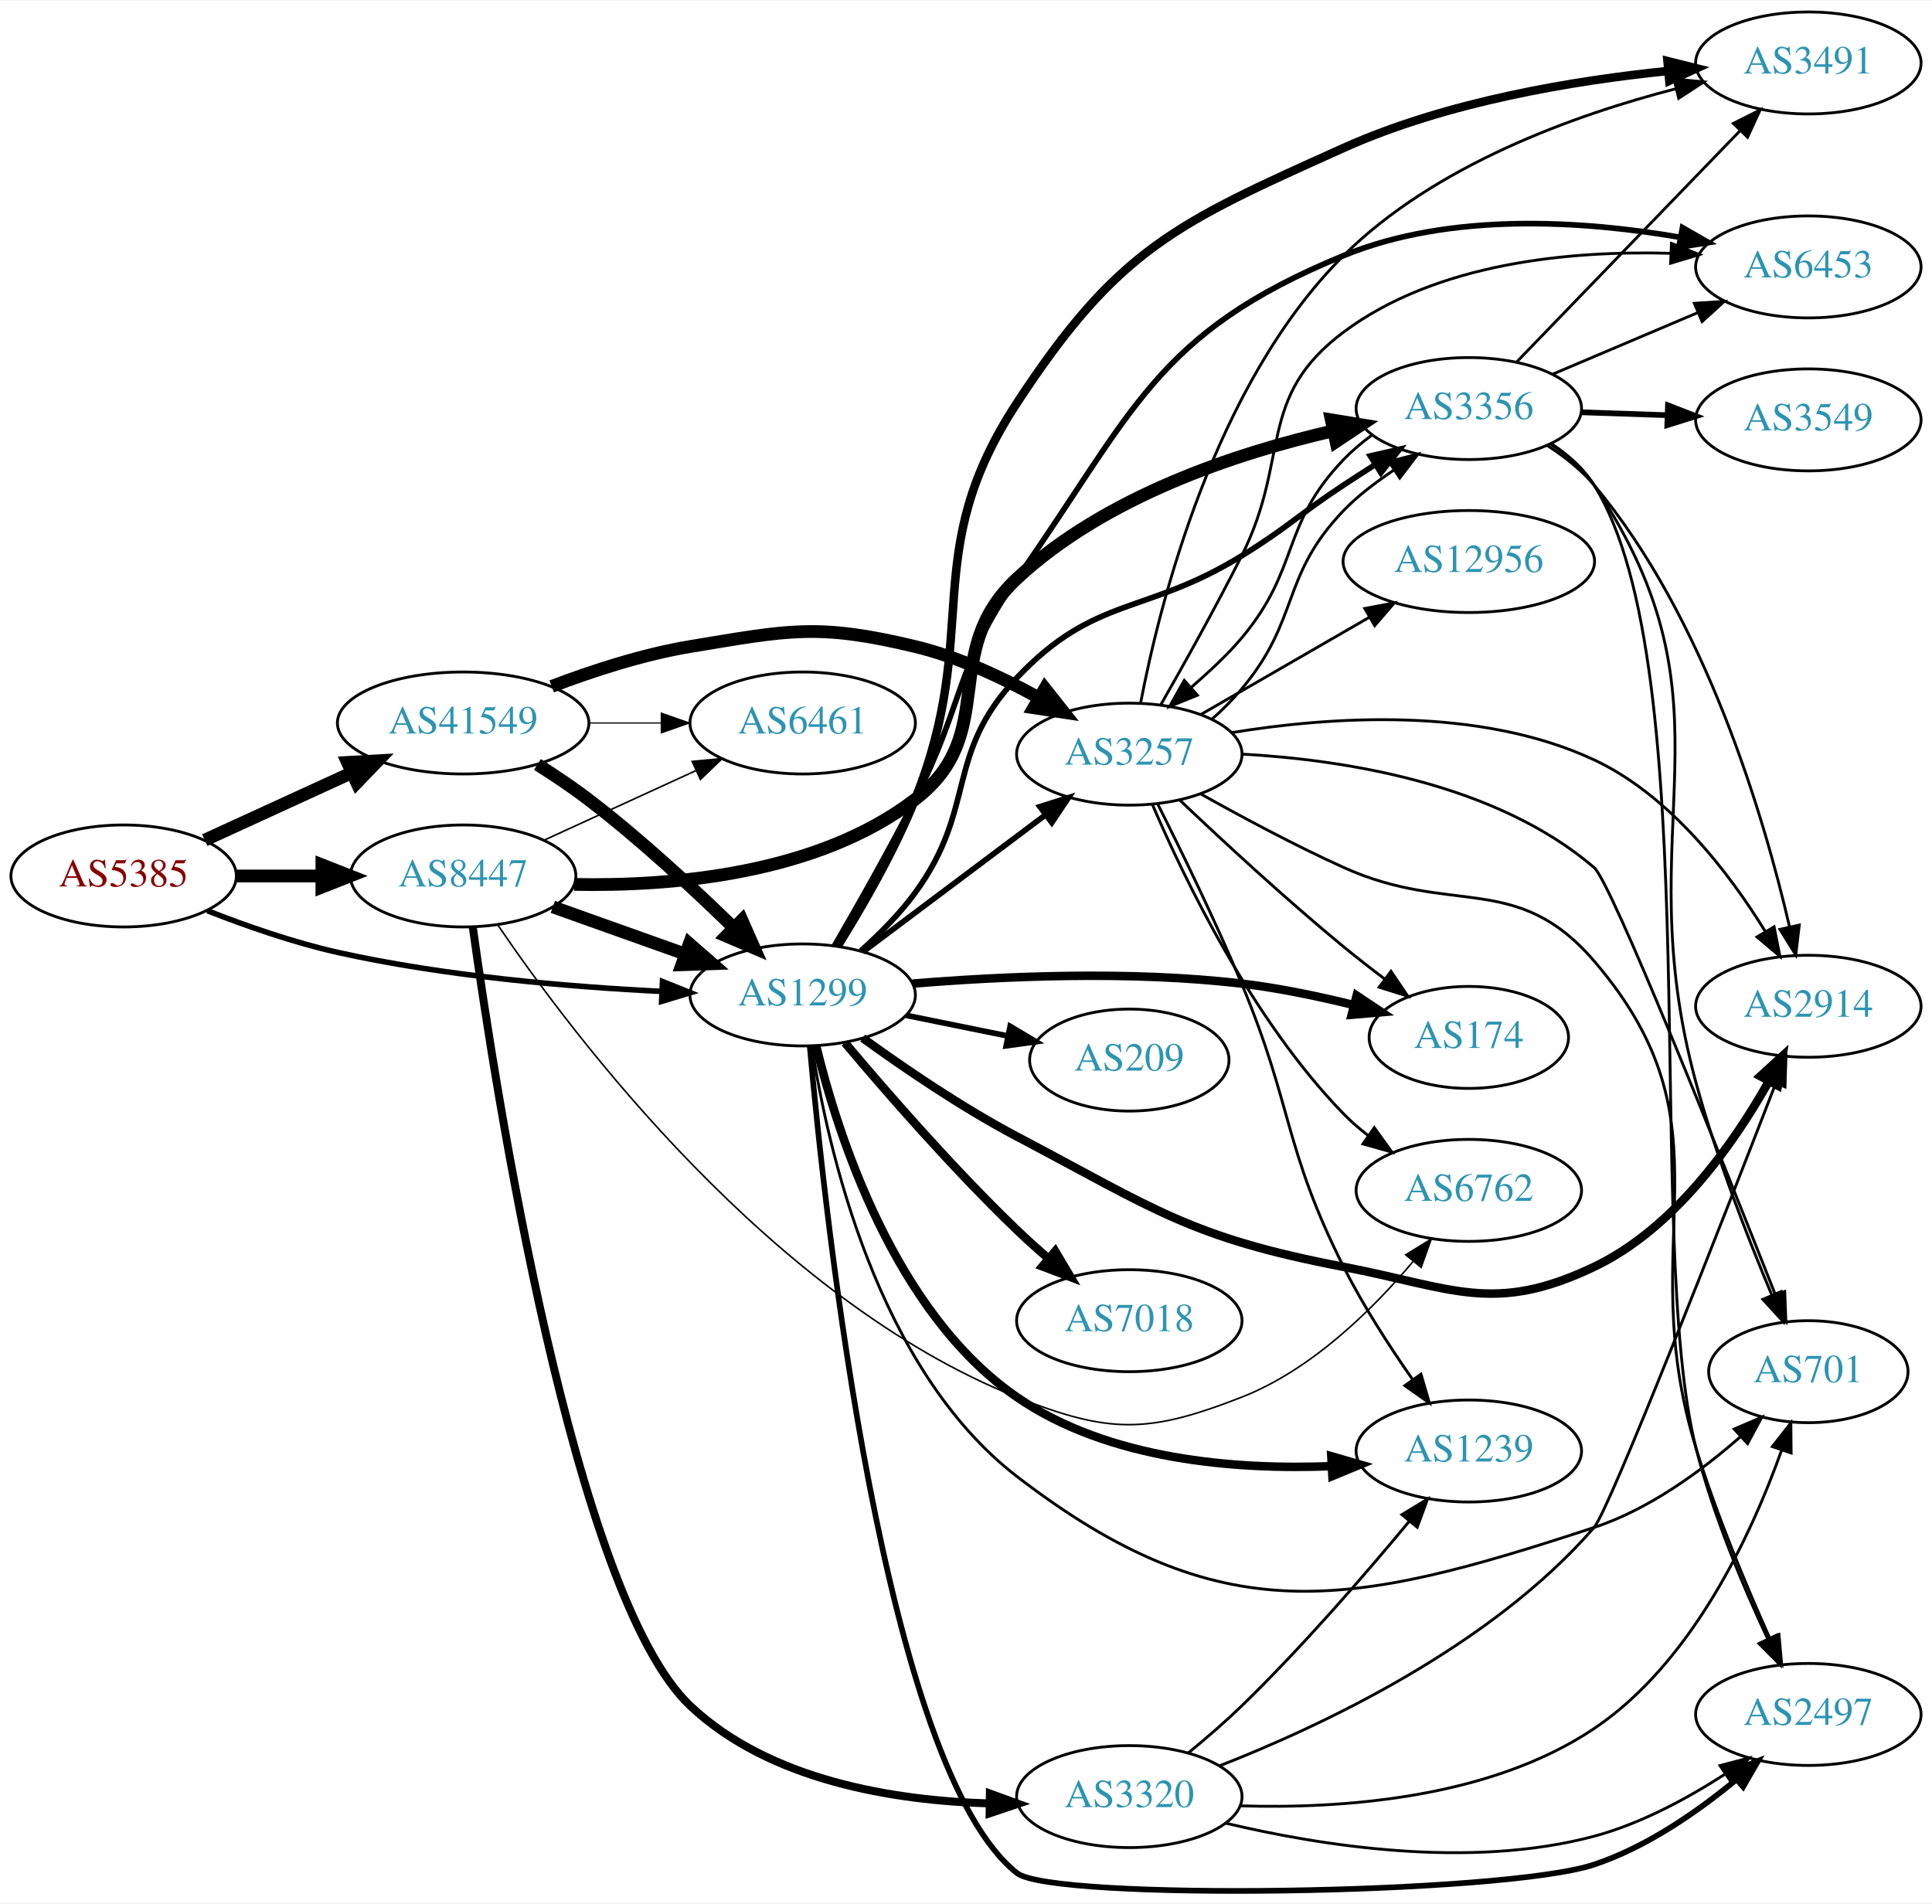
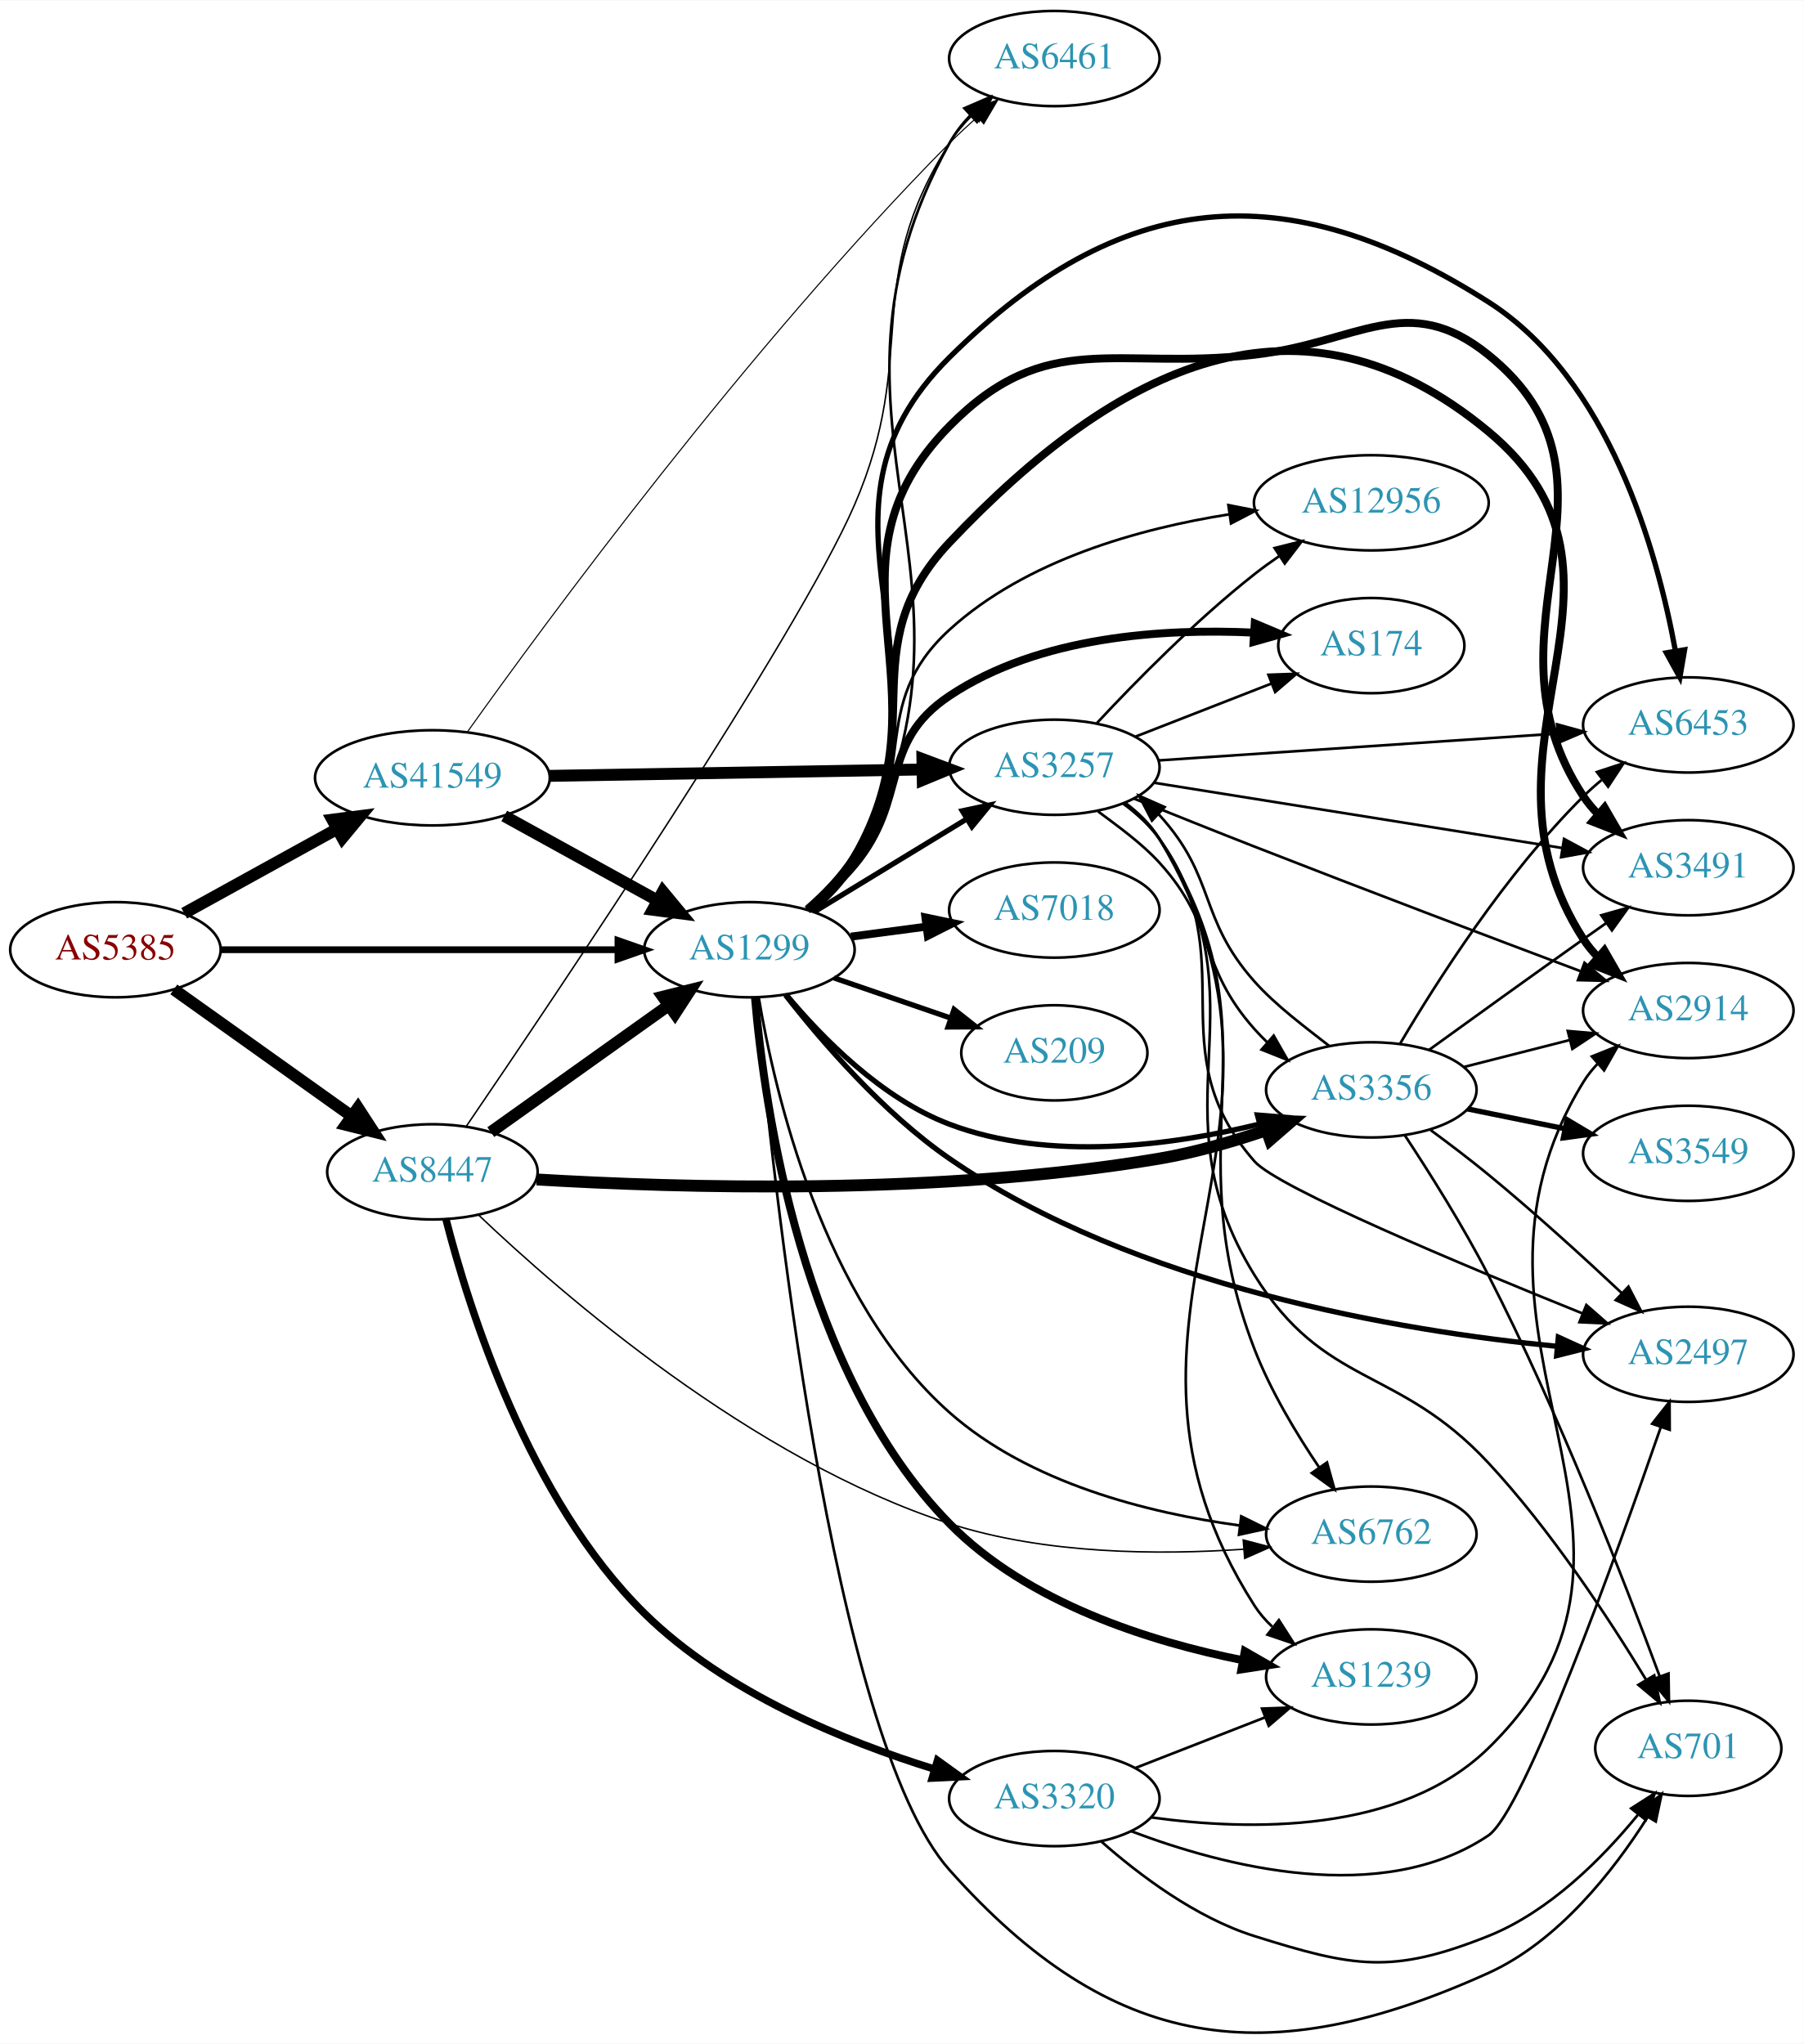
- <svg xmlns="http://www.w3.org/2000/svg" xmlns:xlink="http://www.w3.org/1999/xlink" width="682pt" height="672pt" viewBox="0.00 0.00 681.96 671.51">
-   <g id="graph0" class="graph" transform="scale(1 1) rotate(0) translate(4 667.506)">
-     <polygon fill="white" stroke="none" points="-4,4 -4,-667.506 677.956,-667.506 677.956,4 -4,4" />
+ <svg xmlns="http://www.w3.org/2000/svg" xmlns:xlink="http://www.w3.org/1999/xlink" width="682pt" height="773pt" viewBox="0.00 0.00 681.96 772.67">
+   <g id="graph0" class="graph" transform="scale(1 1) rotate(0) translate(4 768.673)">
+     <polygon fill="white" stroke="none" points="-4,4 -4,-768.673 677.956,-768.673 677.956,4 -4,4" />
    <g id="node1" class="node">
      <g id="a_node1">
        <a xlink:href="/asn/5385" xlink:title="AS5385 ~ Russmedia IT GmbH [AT]">
-           <ellipse fill="#ffffff" stroke="black" cx="39.647" cy="-358.506" rx="39.794" ry="18" />
-           <text text-anchor="middle" x="39.647" y="-354.806" font-family="Times,serif" font-size="14.00" fill="#880000">AS5385</text>
+           <ellipse fill="#ffffff" stroke="black" cx="39.647" cy="-409.673" rx="39.794" ry="18" />
+           <text text-anchor="middle" x="39.647" y="-405.973" font-family="Times,serif" font-size="14.00" fill="#880000">AS5385</text>
        </a>
      </g>
    </g>
    <g id="node2" class="node">
      <g id="a_node2">
        <a xlink:href="/asn/1299" xlink:title="AS1299 ~ Telia Carrier [EU]">
-           <ellipse fill="#ffffff" stroke="black" cx="279.332" cy="-316.506" rx="39.794" ry="18" />
-           <text text-anchor="middle" x="279.332" y="-312.806" font-family="Times,serif" font-size="14.00" fill="#2c94b3">AS1299</text>
+           <ellipse fill="#ffffff" stroke="black" cx="279.332" cy="-409.673" rx="39.794" ry="18" />
+           <text text-anchor="middle" x="279.332" y="-405.973" font-family="Times,serif" font-size="14.00" fill="#2c94b3">AS1299</text>
        </a>
      </g>
    </g>
    <g id="edge1" class="edge">
-       <path fill="none" stroke="black" stroke-width="1.957" d="M69.204,-346.235C82.901,-340.855 99.69,-334.985 115.293,-331.506 153.094,-323.077 196.843,-319.371 229.499,-317.749" />
-       <polygon fill="black" stroke="black" stroke-width="1.957" points="229.857,-321.236 239.69,-317.292 229.544,-314.243 229.857,-321.236" />
+       <path fill="none" stroke="black" stroke-width="2.543" d="M79.364,-409.673C120.282,-409.673 184.922,-409.673 229.356,-409.673" />
+       <polygon fill="black" stroke="black" stroke-width="2.543" points="229.631,-413.173 239.631,-409.673 229.631,-406.173 229.631,-413.173" />
    </g>
    <g id="node3" class="node">
      <g id="a_node3">
        <a xlink:href="/asn/8447" xlink:title="AS8447 ~ A1 Telekom Austria AG [AT]">
-           <ellipse fill="#ffffff" stroke="black" cx="159.489" cy="-358.506" rx="39.794" ry="18" />
-           <text text-anchor="middle" x="159.489" y="-354.806" font-family="Times,serif" font-size="14.00" fill="#2c94b3">AS8447</text>
+           <ellipse fill="#ffffff" stroke="black" cx="159.489" cy="-325.673" rx="39.794" ry="18" />
+           <text text-anchor="middle" x="159.489" y="-321.973" font-family="Times,serif" font-size="14.00" fill="#2c94b3">AS8447</text>
        </a>
      </g>
    </g>
    <g id="edge2" class="edge">
-       <path fill="none" stroke="black" stroke-width="4.5" d="M79.559,-358.506C89.112,-358.506 99.462,-358.506 109.425,-358.506" />
-       <polygon fill="black" stroke="black" stroke-width="4.5" points="109.617,-362.444 119.617,-358.506 109.617,-354.569 109.617,-362.444" />
+       <path fill="none" stroke="black" stroke-width="4.5" d="M61.714,-394.656C80.45,-381.3 108.041,-361.633 128.974,-346.712" />
+       <polygon fill="black" stroke="black" stroke-width="4.5" points="131.349,-349.855 137.206,-340.844 126.778,-343.442 131.349,-349.855" />
    </g>
    <g id="node4" class="node">
      <g id="a_node4">
        <a xlink:href="/asn/41549" xlink:title="AS41549 ~ EWB-Cable-Network-AS [CH]">
-           <ellipse fill="#ffffff" stroke="black" cx="159.489" cy="-412.506" rx="44.393" ry="18" />
-           <text text-anchor="middle" x="159.489" y="-408.806" font-family="Times,serif" font-size="14.00" fill="#2c94b3">AS41549</text>
+           <ellipse fill="#ffffff" stroke="black" cx="159.489" cy="-474.673" rx="44.393" ry="18" />
+           <text text-anchor="middle" x="159.489" y="-470.973" font-family="Times,serif" font-size="14.00" fill="#2c94b3">AS41549</text>
        </a>
      </g>
    </g>
    <g id="edge3" class="edge">
-       <path fill="none" stroke="black" stroke-width="4.5" d="M68.275,-371.167C83.773,-378.268 103.34,-387.235 120.286,-395" />
-       <polygon fill="black" stroke="black" stroke-width="4.5" points="118.658,-398.585 129.389,-399.171 121.938,-391.426 118.658,-398.585" />
+       <path fill="none" stroke="black" stroke-width="4.5" d="M65.638,-423.458C82.475,-432.745 104.921,-445.126 123.525,-455.388" />
+       <polygon fill="black" stroke="black" stroke-width="4.5" points="121.65,-458.85 132.309,-460.232 125.454,-451.955 121.65,-458.85" />
    </g>
    <g id="node5" class="node">
      <g id="a_node5">
-         <a xlink:href="/asn/174" xlink:title="AS174 ~ Cogent Communications [US]">
-           <ellipse fill="#ffffff" stroke="black" cx="514.467" cy="-301.506" rx="35.194" ry="18" />
-           <text text-anchor="middle" x="514.467" y="-297.806" font-family="Times,serif" font-size="14.00" fill="#2c94b3">AS174</text>
+         <a xlink:href="/asn/2914" xlink:title="AS2914 ~ NTT America, Inc. [US]">
+           <ellipse fill="#ffffff" stroke="black" cx="634.31" cy="-386.673" rx="39.794" ry="18" />
+           <text text-anchor="middle" x="634.31" y="-382.973" font-family="Times,serif" font-size="14.00" fill="#2c94b3">AS2914</text>
        </a>
      </g>
    </g>
    <g id="edge4" class="edge">
-       <path fill="none" stroke="black" stroke-width="3" d="M318.112,-320.497C349.36,-323.076 394.845,-325.169 434.271,-320.506 447.345,-318.96 461.385,-316.025 473.959,-312.916" />
-       <polygon fill="black" stroke="black" stroke-width="3" points="474.873,-316.295 483.682,-310.409 473.125,-309.517 474.873,-316.295" />
+       <path fill="none" stroke="black" stroke-width="3" d="M301.304,-424.994C307.734,-430.573 314.33,-437.33 318.978,-444.673 348.531,-491.362 317.007,-523.531 354.978,-563.673 418.496,-630.823 487.537,-664.703 558.663,-605.673 625.472,-550.226 547.581,-486.619 594.663,-413.673 596.244,-411.223 598.134,-408.932 600.215,-406.804" />
+       <polygon fill="black" stroke="black" stroke-width="3" points="602.584,-409.382 607.862,-400.196 598.007,-404.086 602.584,-409.382" />
    </g>
    <g id="node6" class="node">
      <g id="a_node6">
-         <a xlink:href="/asn/1239" xlink:title="AS1239 ~ Sprint [US]">
-           <ellipse fill="#ffffff" stroke="black" cx="514.467" cy="-155.506" rx="39.794" ry="18" />
-           <text text-anchor="middle" x="514.467" y="-151.806" font-family="Times,serif" font-size="14.00" fill="#2c94b3">AS1239</text>
+         <a xlink:href="/asn/6453" xlink:title="AS6453 ~ TATA COMMUNICATIONS (AMERICA) INC [US]">
+           <ellipse fill="#ffffff" stroke="black" cx="634.31" cy="-494.673" rx="39.794" ry="18" />
+           <text text-anchor="middle" x="634.31" y="-490.973" font-family="Times,serif" font-size="14.00" fill="#2c94b3">AS6453</text>
        </a>
      </g>
    </g>
    <g id="edge5" class="edge">
-       <path fill="none" stroke="black" stroke-width="3" d="M284.086,-298.553C291.598,-267.532 311.624,-204.362 354.978,-174.506 387.246,-152.285 432.209,-148.813 466.005,-150.158" />
-       <polygon fill="black" stroke="black" stroke-width="3" points="465.931,-153.659 476.109,-150.714 466.317,-146.669 465.931,-153.659" />
+       <path fill="none" stroke="black" stroke-width="2" d="M301.765,-424.719C308.226,-430.279 314.724,-437.096 318.978,-444.673 360.838,-519.237 294.27,-573.452 354.978,-633.673 419.588,-697.765 481.904,-703.564 558.663,-654.673 604.312,-625.597 622.502,-560.514 629.394,-522.927" />
+       <polygon fill="black" stroke="black" stroke-width="2" points="632.914,-523.102 631.121,-512.66 626.011,-521.941 632.914,-523.102" />
    </g>
    <g id="node7" class="node">
      <g id="a_node7">
-         <a xlink:href="/asn/3257" xlink:title="AS3257 ~ GTT [DE]">
-           <ellipse fill="#ffffff" stroke="black" cx="394.625" cy="-401.506" rx="39.794" ry="18" />
-           <text text-anchor="middle" x="394.625" y="-397.806" font-family="Times,serif" font-size="14.00" fill="#2c94b3">AS3257</text>
+         <a xlink:href="/asn/174" xlink:title="AS174 ~ Cogent Communications [US]">
+           <ellipse fill="#ffffff" stroke="black" cx="514.467" cy="-524.673" rx="35.194" ry="18" />
+           <text text-anchor="middle" x="514.467" y="-520.973" font-family="Times,serif" font-size="14.00" fill="#2c94b3">AS174</text>
        </a>
      </g>
    </g>
    <g id="edge6" class="edge">
-       <path fill="none" stroke="black" stroke-width="2" d="M300.586,-331.702C318.519,-345.156 344.889,-364.941 364.98,-380.015" />
-       <polygon fill="black" stroke="black" stroke-width="2" points="363.064,-382.953 373.163,-386.155 367.265,-377.354 363.064,-382.953" />
+       <path fill="none" stroke="black" stroke-width="3" d="M301.267,-424.672C307.405,-429.659 313.841,-435.522 318.978,-441.673 339.897,-466.722 327.839,-487.547 354.978,-505.673 388.811,-528.27 435.963,-531.198 470.031,-529.585" />
+       <polygon fill="black" stroke="black" stroke-width="3" points="470.391,-533.069 480.154,-528.955 469.956,-526.083 470.391,-533.069" />
    </g>
    <g id="node8" class="node">
      <g id="a_node8">
-         <a xlink:href="/asn/2914" xlink:title="AS2914 ~ NTT America, Inc. [US]">
-           <ellipse fill="#ffffff" stroke="black" cx="634.31" cy="-312.506" rx="39.794" ry="18" />
-           <text text-anchor="middle" x="634.31" y="-308.806" font-family="Times,serif" font-size="14.00" fill="#2c94b3">AS2914</text>
+         <a xlink:href="/asn/3257" xlink:title="AS3257 ~ GTT [DE]">
+           <ellipse fill="#ffffff" stroke="black" cx="394.625" cy="-478.673" rx="39.794" ry="18" />
+           <text text-anchor="middle" x="394.625" y="-474.973" font-family="Times,serif" font-size="14.00" fill="#2c94b3">AS3257</text>
        </a>
      </g>
    </g>
    <g id="edge7" class="edge">
-       <path fill="none" stroke="black" stroke-width="3" d="M300.521,-301.281C315.145,-290.684 335.658,-276.685 354.978,-266.506 403.787,-240.79 416.093,-230.915 470.271,-220.506 508.851,-213.094 523.197,-203.61 558.663,-220.506 586.934,-233.974 607.981,-263.963 620.396,-286.058" />
-       <polygon fill="black" stroke="black" stroke-width="3" points="617.37,-287.82 625.185,-294.973 623.536,-284.507 617.37,-287.82" />
+       <path fill="none" stroke="black" stroke-width="2" d="M303.806,-423.97C320.516,-434.147 343.171,-447.945 361.548,-459.137" />
+       <polygon fill="black" stroke="black" stroke-width="2" points="359.819,-462.182 370.18,-464.395 363.46,-456.204 359.819,-462.182" />
    </g>
    <g id="node9" class="node">
      <g id="a_node9">
-         <a xlink:href="/asn/3491" xlink:title="AS3491 ~ PCCW Global, Inc. [US]">
-           <ellipse fill="#ffffff" stroke="black" cx="634.31" cy="-645.506" rx="39.794" ry="18" />
-           <text text-anchor="middle" x="634.31" y="-641.806" font-family="Times,serif" font-size="14.00" fill="#2c94b3">AS3491</text>
+         <a xlink:href="/asn/2497" xlink:title="AS2497 ~ Internet Initiative Japan Inc. [JP]">
+           <ellipse fill="#ffffff" stroke="black" cx="634.31" cy="-256.673" rx="39.794" ry="18" />
+           <text text-anchor="middle" x="634.31" y="-252.973" font-family="Times,serif" font-size="14.00" fill="#2c94b3">AS2497</text>
        </a>
      </g>
    </g>
    <g id="edge8" class="edge">
-       <path fill="none" stroke="black" stroke-width="3" d="M291.651,-333.75C300.158,-347.344 311.573,-367.026 318.978,-385.506 342.876,-445.143 319.778,-471.761 354.978,-525.506 390.594,-579.886 410.979,-588.858 470.271,-615.506 506.67,-631.865 551.468,-639.304 584.89,-642.686" />
-       <polygon fill="black" stroke="black" stroke-width="3" points="584.594,-646.174 594.875,-643.611 585.24,-639.204 584.594,-646.174" />
+       <path fill="none" stroke="black" stroke-width="2" d="M292.958,-392.565C306.61,-375.06 329.82,-348.037 354.978,-330.673 425.242,-282.178 525.597,-265.453 584.644,-259.693" />
+       <polygon fill="black" stroke="black" stroke-width="2" points="585.175,-263.159 594.818,-258.769 584.542,-256.187 585.175,-263.159" />
    </g>
    <g id="node10" class="node">
      <g id="a_node10">
-         <a xlink:href="/asn/7018" xlink:title="AS7018 ~ AT&amp;T Services, Inc. [US]">
-           <ellipse fill="#ffffff" stroke="black" cx="394.625" cy="-201.506" rx="39.794" ry="18" />
-           <text text-anchor="middle" x="394.625" y="-197.806" font-family="Times,serif" font-size="14.00" fill="#2c94b3">AS7018</text>
+         <a xlink:href="/asn/3491" xlink:title="AS3491 ~ PCCW Global, Inc. [US]">
+           <ellipse fill="#ffffff" stroke="black" cx="634.31" cy="-440.673" rx="39.794" ry="18" />
+           <text text-anchor="middle" x="634.31" y="-436.973" font-family="Times,serif" font-size="14.00" fill="#2c94b3">AS3491</text>
        </a>
      </g>
    </g>
    <g id="edge9" class="edge">
-       <path fill="none" stroke="black" stroke-width="3" d="M294.242,-299.626C308.748,-282.371 332.469,-255.114 354.978,-233.506 358.485,-230.139 362.3,-226.719 366.122,-223.43" />
-       <polygon fill="black" stroke="black" stroke-width="3" points="368.47,-226.029 373.88,-216.919 363.97,-220.667 368.47,-226.029" />
+       <path fill="none" stroke="black" stroke-width="3" d="M301.636,-424.793C308.089,-430.358 314.614,-437.158 318.978,-444.673 356.235,-508.83 302.851,-554.881 354.978,-607.673 391.955,-645.121 417.991,-628.633 470.271,-634.673 509.297,-639.182 528.097,-659.352 558.663,-634.673 617.738,-586.976 552.632,-530.905 594.663,-467.673 596.277,-465.245 598.191,-462.969 600.289,-460.852" />
+       <polygon fill="black" stroke="black" stroke-width="3" points="602.656,-463.432 607.966,-454.264 598.098,-458.119 602.656,-463.432" />
    </g>
    <g id="node11" class="node">
      <g id="a_node11">
-         <a xlink:href="/asn/701" xlink:title="AS701 ~ UUNET [US]">
-           <ellipse fill="#ffffff" stroke="black" cx="634.31" cy="-183.506" rx="35.194" ry="18" />
-           <text text-anchor="middle" x="634.31" y="-179.806" font-family="Times,serif" font-size="14.00" fill="#2c94b3">AS701</text>
+         <a xlink:href="/asn/1239" xlink:title="AS1239 ~ Sprint [US]">
+           <ellipse fill="#ffffff" stroke="black" cx="514.467" cy="-134.673" rx="39.794" ry="18" />
+           <text text-anchor="middle" x="514.467" y="-130.973" font-family="Times,serif" font-size="14.00" fill="#2c94b3">AS1239</text>
        </a>
      </g>
    </g>
    <g id="edge10" class="edge">
-       <path fill="none" stroke="black" d="M282.584,-298.407C288.018,-263.01 305.295,-184.745 354.978,-146.506 426.997,-91.077 472.326,-100.134 558.663,-128.506 578.095,-134.892 596.626,-148.488 610.364,-160.564" />
-       <polygon fill="black" stroke="black" points="608.129,-163.263 617.87,-167.432 612.855,-158.099 608.129,-163.263" />
+       <path fill="none" stroke="black" stroke-width="3" d="M281.449,-391.539C284.938,-350.511 299.048,-249.705 354.978,-192.673 384.48,-162.59 430.848,-148.003 465.825,-140.995" />
+       <polygon fill="black" stroke="black" stroke-width="3" points="466.632,-144.405 475.822,-139.133 465.351,-137.523 466.632,-144.405" />
    </g>
    <g id="node12" class="node">
      <g id="a_node12">
-         <a xlink:href="/asn/2497" xlink:title="AS2497 ~ Internet Initiative Japan Inc. [JP]">
-           <ellipse fill="#ffffff" stroke="black" cx="634.31" cy="-62.506" rx="39.794" ry="18" />
-           <text text-anchor="middle" x="634.31" y="-58.806" font-family="Times,serif" font-size="14.00" fill="#2c94b3">AS2497</text>
+         <a xlink:href="/asn/7018" xlink:title="AS7018 ~ AT&amp;T Services, Inc. [US]">
+           <ellipse fill="#ffffff" stroke="black" cx="394.625" cy="-424.673" rx="39.794" ry="18" />
+           <text text-anchor="middle" x="394.625" y="-420.973" font-family="Times,serif" font-size="14.00" fill="#2c94b3">AS7018</text>
        </a>
      </g>
    </g>
    <g id="edge11" class="edge">
-       <path fill="none" stroke="black" stroke-width="2" d="M281.827,-298.456C287.257,-237.858 308.123,-43.418 354.978,-6.506 367.491,3.351 526.701,1.113 558.663,-9.506 577.149,-15.648 595.045,-28.057 608.677,-39.325" />
-       <polygon fill="black" stroke="black" stroke-width="2" points="606.719,-42.257 616.582,-46.126 611.285,-36.951 606.719,-42.257" />
+       <path fill="none" stroke="black" stroke-width="3" d="M317.742,-414.626C326.83,-415.829 336.667,-417.132 346.152,-418.388" />
+       <polygon fill="black" stroke="black" stroke-width="3" points="345.881,-421.882 356.254,-419.725 346.799,-414.943 345.881,-421.882" />
    </g>
    <g id="node13" class="node">
      <g id="a_node13">
-         <a xlink:href="/asn/6453" xlink:title="AS6453 ~ TATA COMMUNICATIONS (AMERICA) INC [US]">
-           <ellipse fill="#ffffff" stroke="black" cx="634.31" cy="-573.506" rx="39.794" ry="18" />
-           <text text-anchor="middle" x="634.31" y="-569.806" font-family="Times,serif" font-size="14.00" fill="#2c94b3">AS6453</text>
+         <a xlink:href="/asn/701" xlink:title="AS701 ~ UUNET [US]">
+           <ellipse fill="#ffffff" stroke="black" cx="634.31" cy="-107.673" rx="35.194" ry="18" />
+           <text text-anchor="middle" x="634.31" y="-103.973" font-family="Times,serif" font-size="14.00" fill="#2c94b3">AS701</text>
        </a>
      </g>
    </g>
    <g id="edge12" class="edge">
-       <path fill="none" stroke="black" stroke-width="2" d="M290.562,-333.885C298.583,-347.716 309.873,-367.647 318.978,-385.506 336.32,-419.521 333.052,-432.249 354.978,-463.506 396.361,-522.5 403.618,-550.117 470.271,-577.506 508.126,-593.061 555.212,-589.775 589.035,-583.966" />
-       <polygon fill="black" stroke="black" stroke-width="2" points="589.889,-587.367 599.081,-582.1 588.61,-580.485 589.889,-587.367" />
+       <path fill="none" stroke="black" d="M281.895,-391.389C287.752,-326.968 310.371,-111.723 354.978,-61.673 416.304,7.136 474.695,15.338 558.663,-22.673 585.195,-34.683 606.036,-61.3 618.877,-81.572" />
+       <polygon fill="black" stroke="black" points="616.029,-83.626 624.205,-90.364 622.015,-79.998 616.029,-83.626" />
    </g>
    <g id="node14" class="node">
      <g id="a_node14">
-         <a xlink:href="/asn/209" xlink:title="AS209 ~ CenturyLink Communications, LLC [US]">
-           <ellipse fill="#ffffff" stroke="black" cx="394.625" cy="-293.506" rx="35.194" ry="18" />
-           <text text-anchor="middle" x="394.625" y="-289.806" font-family="Times,serif" font-size="14.00" fill="#2c94b3">AS209</text>
+         <a xlink:href="/asn/12956" xlink:title="AS12956 ~ TELXIUS [ES]">
+           <ellipse fill="#ffffff" stroke="black" cx="514.467" cy="-578.673" rx="44.393" ry="18" />
+           <text text-anchor="middle" x="514.467" y="-574.973" font-family="Times,serif" font-size="14.00" fill="#2c94b3">AS12956</text>
        </a>
      </g>
    </g>
    <g id="edge13" class="edge">
-       <path fill="none" stroke="black" stroke-width="2" d="M315.867,-309.292C327.21,-306.989 339.871,-304.419 351.628,-302.032" />
-       <polygon fill="black" stroke="black" stroke-width="2" points="352.568,-305.413 361.671,-299.993 351.175,-298.553 352.568,-305.413" />
+       <path fill="none" stroke="black" d="M302.166,-424.608C308.197,-429.513 314.348,-435.347 318.978,-441.673 344.178,-476.106 323.476,-501.894 354.978,-530.673 383.832,-557.033 426.731,-568.932 460.624,-574.296" />
+       <polygon fill="black" stroke="black" points="460.432,-577.805 470.828,-575.76 461.426,-570.876 460.432,-577.805" />
    </g>
    <g id="node15" class="node">
      <g id="a_node15">
-         <a xlink:href="/asn/3356" xlink:title="AS3356 ~ Level 3 Parent, LLC [US]">
-           <ellipse fill="#ffffff" stroke="black" cx="514.467" cy="-523.506" rx="39.794" ry="18" />
-           <text text-anchor="middle" x="514.467" y="-519.806" font-family="Times,serif" font-size="14.00" fill="#2c94b3">AS3356</text>
+         <a xlink:href="/asn/6762" xlink:title="AS6762 ~ TELECOM ITALIA SPARKLE S.p.A. [IT]">
+           <ellipse fill="#ffffff" stroke="black" cx="514.467" cy="-188.673" rx="39.794" ry="18" />
+           <text text-anchor="middle" x="514.467" y="-184.973" font-family="Times,serif" font-size="14.00" fill="#2c94b3">AS6762</text>
        </a>
      </g>
    </g>
    <g id="edge14" class="edge">
-       <path fill="none" stroke="black" stroke-width="2" d="M299.863,-332.074C306.483,-337.994 313.564,-345.106 318.978,-352.506 341.046,-382.671 329.28,-401.367 354.978,-428.506 382.542,-457.616 400.134,-450.485 434.271,-471.506 450.858,-481.72 454.007,-485.785 470.271,-496.506 473.843,-498.861 477.607,-501.29 481.364,-503.68" />
-       <polygon fill="black" stroke="black" stroke-width="2" points="479.695,-506.766 490.021,-509.138 483.428,-500.844 479.695,-506.766" />
-     </g>
-     <g id="edge16" class="edge">
-       <path fill="none" stroke="black" stroke-width="4.5" d="M191.143,-347.581C205.352,-342.516 222.436,-336.428 237.701,-330.987" />
-       <polygon fill="black" stroke="black" stroke-width="4.5" points="239.324,-334.589 247.422,-327.523 236.68,-327.171 239.324,-334.589" />
-     </g>
-     <g id="edge15" class="edge">
-       <path fill="none" stroke="black" stroke-width="4.5" d="M198.657,-355.521C233.446,-354.824 284.52,-359.116 318.978,-385.506 349.291,-408.721 327.045,-437.476 354.978,-463.506 385.931,-492.35 432.12,-507.721 466.661,-515.655" />
-       <polygon fill="black" stroke="black" stroke-width="4.5" points="465.916,-519.522 476.523,-517.792 467.584,-511.826 465.916,-519.522" />
+       <path fill="none" stroke="black" d="M282.861,-391.603C288.786,-356.161 306.893,-277.278 354.978,-234.673 385.198,-207.897 430.173,-196.661 464.501,-191.97" />
+       <polygon fill="black" stroke="black" points="465.283,-195.401 474.785,-190.714 464.435,-188.452 465.283,-195.401" />
    </g>
    <g id="node16" class="node">
      <g id="a_node16">
        <a xlink:href="/asn/6461" xlink:title="AS6461 ~ Zayo Bandwidth [US]">
-           <ellipse fill="#ffffff" stroke="black" cx="279.332" cy="-412.506" rx="39.794" ry="18" />
-           <text text-anchor="middle" x="279.332" y="-408.806" font-family="Times,serif" font-size="14.00" fill="#2c94b3">AS6461</text>
-         </a>
-       </g>
-     </g>
-     <g id="edge17" class="edge">
-       <path fill="none" stroke="black" stroke-width="0.562" d="M188.118,-371.167C204.075,-378.479 224.345,-387.768 241.628,-395.687" />
-       <polygon fill="black" stroke="black" stroke-width="0.562" points="240.327,-398.941 250.876,-399.925 243.243,-392.577 240.327,-398.941" />
+           <ellipse fill="#ffffff" stroke="black" cx="394.625" cy="-746.673" rx="39.794" ry="18" />
+           <text text-anchor="middle" x="394.625" y="-742.973" font-family="Times,serif" font-size="14.00" fill="#2c94b3">AS6461</text>
+         </a>
+       </g>
+     </g>
+     <g id="edge15" class="edge">
+       <path fill="none" stroke="black" d="M303.625,-424.262C309.542,-429.087 315.268,-434.965 318.978,-441.673 378.205,-548.771 295.751,-607.575 354.978,-714.673 357.065,-718.446 359.789,-721.957 362.827,-725.165" />
+       <polygon fill="black" stroke="black" points="360.607,-727.879 370.331,-732.084 365.352,-722.732 360.607,-727.879" />
    </g>
    <g id="node17" class="node">
      <g id="a_node17">
-         <a xlink:href="/asn/6762" xlink:title="AS6762 ~ TELECOM ITALIA SPARKLE S.p.A. [IT]">
-           <ellipse fill="#ffffff" stroke="black" cx="514.467" cy="-247.506" rx="39.794" ry="18" />
-           <text text-anchor="middle" x="514.467" y="-243.806" font-family="Times,serif" font-size="14.00" fill="#2c94b3">AS6762</text>
-         </a>
-       </g>
-     </g>
-     <g id="edge18" class="edge">
-       <path fill="none" stroke="black" stroke-width="0.562" d="M171.74,-341.172C198.133,-302.318 268.39,-208.974 354.978,-174.506 387.721,-161.472 401.445,-161.685 434.271,-174.506 458.819,-184.094 480.342,-205.251 494.73,-222.332" />
-       <polygon fill="black" stroke="black" stroke-width="0.562" points="492.187,-224.754 501.202,-230.321 497.627,-220.348 492.187,-224.754" />
+         <a xlink:href="/asn/209" xlink:title="AS209 ~ CenturyLink Communications, LLC [US]">
+           <ellipse fill="#ffffff" stroke="black" cx="394.625" cy="-370.673" rx="35.194" ry="18" />
+           <text text-anchor="middle" x="394.625" y="-366.973" font-family="Times,serif" font-size="14.00" fill="#2c94b3">AS209</text>
+         </a>
+       </g>
+     </g>
+     <g id="edge16" class="edge">
+       <path fill="none" stroke="black" stroke-width="2" d="M311.289,-399.016C324.917,-394.325 341.06,-388.768 355.427,-383.822" />
+       <polygon fill="black" stroke="black" stroke-width="2" points="356.72,-387.079 365.036,-380.514 354.441,-380.46 356.72,-387.079" />
    </g>
    <g id="node18" class="node">
      <g id="a_node18">
+         <a xlink:href="/asn/3356" xlink:title="AS3356 ~ Level 3 Parent, LLC [US]">
+           <ellipse fill="#ffffff" stroke="black" cx="514.467" cy="-356.673" rx="39.794" ry="18" />
+           <text text-anchor="middle" x="514.467" y="-352.973" font-family="Times,serif" font-size="14.00" fill="#2c94b3">AS3356</text>
+         </a>
+       </g>
+     </g>
+     <g id="edge17" class="edge">
+       <path fill="none" stroke="black" stroke-width="2" d="M293.282,-392.622C306.69,-376.515 329.256,-353.414 354.978,-343.673 392.883,-329.319 439.437,-335.704 472.253,-343.762" />
+       <polygon fill="black" stroke="black" stroke-width="2" points="471.412,-347.16 481.972,-346.295 473.178,-340.386 471.412,-347.16" />
+     </g>
+     <g id="edge19" class="edge">
+       <path fill="none" stroke="black" stroke-width="4.5" d="M181.557,-340.691C200.293,-354.046 227.884,-373.713 248.816,-388.634" />
+       <polygon fill="black" stroke="black" stroke-width="4.5" points="246.62,-391.904 257.049,-394.502 251.191,-385.492 246.62,-391.904" />
+     </g>
+     <g id="edge20" class="edge">
+       <path fill="none" stroke="black" stroke-width="0.562" d="M176.865,-309.419C208.211,-279.559 280.244,-216.82 354.978,-192.673 391.019,-181.028 434.107,-180.746 466.253,-182.976" />
+       <polygon fill="black" stroke="black" stroke-width="0.562" points="466.036,-186.47 476.283,-183.778 466.593,-179.492 466.036,-186.47" />
+     </g>
+     <g id="edge22" class="edge">
+       <path fill="none" stroke="black" stroke-width="0.562" d="M172.381,-343.026C205.452,-391.516 297.49,-528.123 318.978,-577.673 344.026,-635.432 321.107,-661.605 354.978,-714.673 357.417,-718.494 360.46,-722.083 363.763,-725.377" />
+       <polygon fill="black" stroke="black" stroke-width="0.562" points="361.483,-728.035 371.27,-732.093 366.15,-722.818 361.483,-728.035" />
+     </g>
+     <g id="edge18" class="edge">
+       <path fill="none" stroke="black" stroke-width="4.5" d="M198.912,-322.794C252.187,-319.613 351.307,-316.625 434.271,-330.673 447.669,-332.942 461.893,-337.044 474.535,-341.33" />
+       <polygon fill="black" stroke="black" stroke-width="4.5" points="473.547,-345.157 484.288,-344.774 476.17,-337.731 473.547,-345.157" />
+     </g>
+     <g id="node19" class="node">
+       <g id="a_node19">
        <a xlink:href="/asn/3320" xlink:title="AS3320 ~ DTAG [DE]">
-           <ellipse fill="#ffffff" stroke="black" cx="394.625" cy="-33.506" rx="39.794" ry="18" />
-           <text text-anchor="middle" x="394.625" y="-29.806" font-family="Times,serif" font-size="14.00" fill="#2c94b3">AS3320</text>
-         </a>
-       </g>
-     </g>
-     <g id="edge19" class="edge">
-       <path fill="none" stroke="black" stroke-width="2.812" d="M162.872,-340.557C170.881,-282.942 198.658,-104.18 239.685,-65.506 267.676,-39.12 311.498,-32.087 345.239,-31.096" />
-       <polygon fill="black" stroke="black" stroke-width="2.812" points="345.404,-34.594 355.359,-30.968 345.315,-27.595 345.404,-34.594" />
-     </g>
-     <g id="edge32" class="edge">
-       <path fill="none" stroke="black" stroke-width="4.5" d="M185.695,-397.859C191.736,-394.049 198.063,-389.801 203.685,-385.506 221.789,-371.675 240.616,-354.248 254.834,-340.367" />
-       <polygon fill="black" stroke="black" stroke-width="4.5" points="257.877,-342.896 262.224,-333.067 252.343,-337.293 257.877,-342.896" />
-     </g>
-     <g id="edge31" class="edge">
-       <path fill="none" stroke="black" stroke-width="4.5" d="M190.724,-425.426C205.242,-430.948 223.061,-436.75 239.685,-439.506 274.452,-445.27 284.709,-447.727 318.978,-439.506 334.112,-435.876 349.639,-428.639 362.584,-421.446" />
-       <polygon fill="black" stroke="black" stroke-width="4.5" points="364.837,-424.692 371.512,-416.269 360.886,-417.88 364.837,-424.692" />
-     </g>
-     <g id="edge33" class="edge">
-       <path fill="none" stroke="black" stroke-width="0.409" d="M203.7,-412.506C212.013,-412.506 220.775,-412.506 229.258,-412.506" />
-       <polygon fill="black" stroke="black" stroke-width="0.409" points="229.416,-416.006 239.416,-412.506 229.416,-409.006 229.416,-416.006" />
+           <ellipse fill="#ffffff" stroke="black" cx="394.625" cy="-88.673" rx="39.794" ry="18" />
+           <text text-anchor="middle" x="394.625" y="-84.973" font-family="Times,serif" font-size="14.00" fill="#2c94b3">AS3320</text>
+         </a>
+       </g>
+     </g>
+     <g id="edge21" class="edge">
+       <path fill="none" stroke="black" stroke-width="2.812" d="M164.63,-307.682C173.181,-274.217 195.773,-201.886 239.685,-158.673 270.158,-128.685 315.775,-110.163 349.446,-99.766" />
+       <polygon fill="black" stroke="black" stroke-width="2.812" points="350.449,-103.119 359.042,-96.921 348.46,-96.408 350.449,-103.119" />
+     </g>
+     <g id="edge36" class="edge">
+       <path fill="none" stroke="black" stroke-width="4.5" d="M186.642,-460.247C203.696,-450.841 226.12,-438.472 244.524,-428.321" />
+       <polygon fill="black" stroke="black" stroke-width="4.5" points="246.607,-431.669 253.462,-423.391 242.804,-424.773 246.607,-431.669" />
+     </g>
+     <g id="edge35" class="edge">
+       <path fill="none" stroke="black" stroke-width="4.5" d="M203.794,-475.416C243.732,-476.101 302.967,-477.118 344.622,-477.832" />
+       <polygon fill="black" stroke="black" stroke-width="4.5" points="344.745,-481.772 354.811,-478.007 344.88,-473.899 344.745,-481.772" />
+     </g>
+     <g id="edge34" class="edge">
+       <path fill="none" stroke="black" stroke-width="0.409" d="M172.628,-491.925C201.739,-532.757 278.78,-637.666 354.978,-714.673 358.237,-717.966 361.81,-721.273 365.426,-724.444" />
+       <polygon fill="black" stroke="black" stroke-width="0.409" points="363.411,-727.324 373.304,-731.115 367.934,-721.982 363.411,-727.324" />
+     </g>
+     <g id="edge41" class="edge">
+       <path fill="none" stroke="black" d="M424.643,-466.864C438.441,-461.286 455.182,-454.574 470.271,-448.673 512.188,-432.282 560.387,-414.025 593.446,-401.594" />
+       <polygon fill="black" stroke="black" points="595.065,-404.725 603.195,-397.932 592.603,-398.172 595.065,-404.725" />
+     </g>
+     <g id="edge45" class="edge">
+       <path fill="none" stroke="black" d="M434.077,-481.262C475.155,-484.027 540.355,-488.416 584.9,-491.414" />
+       <polygon fill="black" stroke="black" points="584.7,-494.909 594.913,-492.088 585.17,-487.925 584.7,-494.909" />
+     </g>
+     <g id="edge38" class="edge">
+       <path fill="none" stroke="black" d="M425.361,-490.281C440.978,-496.377 460.255,-503.902 476.792,-510.357" />
+       <polygon fill="black" stroke="black" points="475.575,-513.639 486.163,-514.015 478.121,-507.118 475.575,-513.639" />
+     </g>
+     <g id="edge39" class="edge">
+       <path fill="none" stroke="black" d="M420.685,-464.886C425.754,-461.152 430.637,-456.721 434.271,-451.673 467.301,-405.792 433.063,-372.236 470.271,-329.673 479.013,-319.673 549.068,-290.366 594.459,-272.07" />
+       <polygon fill="black" stroke="black" points="595.764,-275.318 603.74,-268.344 593.156,-268.822 595.764,-275.318" />
+     </g>
+     <g id="edge37" class="edge">
+       <path fill="none" stroke="black" d="M432.242,-472.819C473.68,-466.194 541.277,-455.387 586.51,-448.155" />
+       <polygon fill="black" stroke="black" points="587.329,-451.569 596.651,-446.534 586.223,-444.657 587.329,-451.569" />
+     </g>
+     <g id="edge46" class="edge">
+       <path fill="none" stroke="black" d="M421.314,-465.301C426.351,-461.545 431.061,-457.001 434.271,-451.673 501.296,-340.426 400.422,-271.169 470.271,-161.673 472.126,-158.765 474.418,-156.117 476.972,-153.716" />
+       <polygon fill="black" stroke="black" points="479.521,-156.166 485.238,-147.246 475.206,-150.653 479.521,-156.166" />
+     </g>
+     <g id="edge42" class="edge">
+       <path fill="none" stroke="black" d="M420.958,-465.076C426.014,-461.332 430.821,-456.849 434.271,-451.673 475.9,-389.216 430.755,-350.487 470.271,-286.673 496.8,-243.832 524.337,-252.562 558.663,-215.673 582.408,-190.155 604.422,-156.584 618.3,-133.687" />
+       <polygon fill="black" stroke="black" points="621.436,-135.261 623.556,-124.88 615.425,-131.674 621.436,-135.261" />
+     </g>
+     <g id="edge44" class="edge">
+       <path fill="none" stroke="black" d="M410.722,-495.385C425.187,-510.909 448.044,-534.192 470.271,-551.673 473.225,-553.997 476.389,-556.293 479.612,-558.507" />
+       <polygon fill="black" stroke="black" points="477.897,-561.568 488.175,-564.137 481.742,-555.719 477.897,-561.568" />
    </g>
    <g id="edge40" class="edge">
-       <path fill="none" stroke="black" d="M412.384,-385.336C427.233,-371.23 449.69,-350.431 470.271,-333.506 474.889,-329.709 479.901,-325.808 484.82,-322.093" />
-       <polygon fill="black" stroke="black" points="486.988,-324.843 492.926,-316.069 482.812,-319.225 486.988,-324.843" />
-     </g>
-     <g id="edge37" class="edge">
-       <path fill="none" stroke="black" d="M404.581,-384.038C412.764,-367.786 424.97,-342.794 434.271,-320.506 452.464,-276.913 449.045,-262.705 470.271,-220.506 477.161,-206.809 486.399,-192.521 494.564,-180.841" />
-       <polygon fill="black" stroke="black" points="497.579,-182.642 500.542,-172.47 491.882,-178.574 497.579,-182.642" />
-     </g>
-     <g id="edge41" class="edge">
-       <path fill="none" stroke="black" d="M430.869,-409.119C465.2,-414.736 518.012,-418.494 558.663,-399.506 585.523,-386.96 606.398,-359.559 619.159,-338.838" />
-       <polygon fill="black" stroke="black" points="622.219,-340.539 624.284,-330.147 616.19,-336.983 622.219,-340.539" />
-     </g>
-     <g id="edge39" class="edge">
-       <path fill="none" stroke="black" d="M398.603,-419.488C405.284,-454.445 424.605,-532.113 470.271,-577.506 502.38,-609.423 551.671,-627.142 587.652,-636.424" />
-       <polygon fill="black" stroke="black" points="586.876,-639.837 597.422,-638.823 588.546,-633.039 586.876,-639.837" />
-     </g>
-     <g id="edge34" class="edge">
-       <path fill="none" stroke="black" d="M434.307,-401.524C470.438,-399.543 523.878,-391.233 558.663,-361.506 564.758,-356.298 603.46,-259.391 622.609,-210.804" />
-       <polygon fill="black" stroke="black" points="625.975,-211.808 626.38,-201.221 619.461,-209.245 625.975,-211.808" />
-     </g>
-     <g id="edge35" class="edge">
-       <path fill="none" stroke="black" d="M419.75,-387.51C434.169,-379.416 452.989,-369.32 470.271,-361.506 508.481,-344.231 531.332,-360.31 558.663,-328.506 609.566,-269.272 571.718,-231.16 594.663,-156.506 601.782,-133.345 612.383,-107.985 620.683,-89.449" />
-       <polygon fill="black" stroke="black" points="623.95,-90.72 624.901,-80.168 617.577,-87.824 623.95,-90.72" />
+       <path fill="none" stroke="black" d="M421.076,-465.153C426.125,-461.404 430.9,-456.901 434.271,-451.673 481.556,-378.338 438.827,-340.068 470.271,-258.673 476.376,-242.871 486.098,-226.683 494.774,-213.86" />
+       <polygon fill="black" stroke="black" points="497.708,-215.771 500.556,-205.566 491.966,-211.768 497.708,-215.771" />
    </g>
    <g id="edge43" class="edge">
-       <path fill="none" stroke="black" d="M405.69,-418.855C413.72,-432.901 425.102,-453.276 434.271,-471.506 451.608,-505.976 439.361,-527.411 470.271,-550.506 503.202,-575.111 550.582,-579.33 585.787,-578.303" />
-       <polygon fill="black" stroke="black" points="585.995,-581.797 595.831,-577.86 585.687,-574.804 585.995,-581.797" />
-     </g>
-     <g id="edge42" class="edge">
-       <path fill="none" stroke="black" d="M423.784,-413.84C427.516,-417.141 431.132,-420.772 434.271,-424.506 455.026,-449.189 447.922,-464.257 470.271,-487.506 475.412,-492.854 481.821,-497.596 488.115,-501.871" />
-       <polygon fill="black" stroke="black" points="486.228,-504.819 496.497,-507.425 490.095,-498.984 486.228,-504.819" />
-     </g>
-     <g id="edge38" class="edge">
-       <path fill="none" stroke="black" d="M402.779,-383.734C414.04,-357.431 437.988,-307.682 470.271,-274.506 472.892,-271.812 475.834,-269.269 478.917,-266.9" />
-       <polygon fill="black" stroke="black" points="481.092,-269.65 487.286,-261.054 477.084,-263.911 481.092,-269.65" />
+       <path fill="none" stroke="black" d="M411.149,-461.977C418.742,-456.312 427.648,-449.926 434.271,-442.673 456.018,-418.86 448.857,-403.786 470.271,-379.673 471.782,-377.972 473.396,-376.305 475.081,-374.688" />
+       <polygon fill="black" stroke="black" points="477.557,-377.174 482.816,-367.976 472.969,-371.887 477.557,-377.174" />
+     </g>
+     <g id="edge24" class="edge">
+       <path fill="none" stroke="black" d="M549.552,-365.35C562.011,-368.522 576.283,-372.155 589.473,-375.513" />
+       <polygon fill="black" stroke="black" points="588.747,-378.94 599.301,-378.015 590.474,-372.156 588.747,-378.94" />
+     </g>
+     <g id="edge23" class="edge">
+       <path fill="none" stroke="black" d="M525.394,-374.224C539.026,-397.357 565.225,-438.525 594.663,-467.673 596.79,-469.779 599.097,-471.833 601.49,-473.809" />
+       <polygon fill="black" stroke="black" points="599.75,-476.885 609.82,-480.18 604.003,-471.325 599.75,-476.885" />
+     </g>
+     <g id="edge26" class="edge">
+       <path fill="none" stroke="black" d="M498.639,-373.206C489.68,-380.242 478.451,-388.462 470.271,-397.673 448.857,-421.786 456.018,-436.86 434.271,-460.673 434.126,-460.832 433.98,-460.99 433.833,-461.148" />
+       <polygon fill="black" stroke="black" points="431.535,-458.504 426.632,-467.897 436.322,-463.612 431.535,-458.504" />
+     </g>
+     <g id="edge29" class="edge">
+       <path fill="none" stroke="black" d="M536.886,-341.467C543.938,-336.287 551.743,-330.364 558.663,-324.673 576.029,-310.393 594.729,-293.354 609.069,-279.905" />
+       <polygon fill="black" stroke="black" points="611.681,-282.252 616.551,-272.843 606.876,-277.162 611.681,-282.252" />
+     </g>
+     <g id="edge25" class="edge">
+       <path fill="none" stroke="black" d="M536.253,-371.755C552.194,-383.291 574.765,-399.562 594.663,-413.673 597.486,-415.675 600.431,-417.752 603.38,-419.825" />
+       <polygon fill="black" stroke="black" points="601.408,-422.717 611.606,-425.59 605.425,-416.984 601.408,-422.717" />
+     </g>
+     <g id="edge28" class="edge">
+       <path fill="none" stroke="black" d="M527.08,-339.567C536.261,-325.659 549.082,-305.351 558.663,-286.673 585.38,-234.594 610.233,-170.703 623.434,-135.058" />
+       <polygon fill="black" stroke="black" points="626.832,-135.959 626.994,-125.366 620.261,-133.546 626.832,-135.959" />
    </g>
    <g id="node20" class="node">
      <g id="a_node20">
-         <a xlink:href="/asn/12956" xlink:title="AS12956 ~ TELXIUS [ES]">
-           <ellipse fill="#ffffff" stroke="black" cx="514.467" cy="-469.506" rx="44.393" ry="18" />
-           <text text-anchor="middle" x="514.467" y="-465.806" font-family="Times,serif" font-size="14.00" fill="#2c94b3">AS12956</text>
-         </a>
-       </g>
-     </g>
-     <g id="edge36" class="edge">
-       <path fill="none" stroke="black" d="M419.756,-415.431C436.963,-425.36 460.336,-438.847 479.435,-449.868" />
-       <polygon fill="black" stroke="black" points="477.736,-452.928 488.146,-454.895 481.234,-446.865 477.736,-452.928" />
-     </g>
-     <g id="edge21" class="edge">
-       <path fill="none" stroke="black" d="M480.084,-513.999C476.57,-511.428 473.213,-508.566 470.271,-505.506 447.922,-482.257 455.026,-467.189 434.271,-442.506 429.068,-436.318 422.558,-430.411 416.372,-424.965" />
-       <polygon fill="black" stroke="black" points="418.652,-422.309 408.834,-418.328 414.026,-427.563 418.652,-422.309" />
-     </g>
-     <g id="edge20" class="edge">
-       <path fill="none" stroke="black" d="M542.191,-510.449C548.187,-506.591 554.112,-501.923 558.663,-496.506 597.987,-449.703 618.649,-379.453 627.635,-340.697" />
-       <polygon fill="black" stroke="black" points="631.116,-341.167 629.866,-330.646 624.282,-339.65 631.116,-341.167" />
-     </g>
-     <g id="edge24" class="edge">
-       <path fill="none" stroke="black" d="M531.36,-539.96C551.655,-560.97 586.924,-597.484 610.193,-621.574" />
-       <polygon fill="black" stroke="black" points="607.827,-624.163 617.292,-628.924 612.862,-619.299 607.827,-624.163" />
-     </g>
-     <g id="edge26" class="edge">
-       <path fill="none" stroke="black" d="M543.505,-510.809C549.312,-506.981 554.822,-502.236 558.663,-496.506 611.637,-417.487 569.694,-377.304 594.663,-285.506 601.754,-259.439 612.943,-230.75 621.461,-210.455" />
-       <polygon fill="black" stroke="black" points="624.698,-211.787 625.398,-201.215 618.258,-209.043 624.698,-211.787" />
-     </g>
-     <g id="edge23" class="edge">
-       <path fill="none" stroke="black" d="M543.772,-510.981C549.567,-507.146 555.006,-502.355 558.663,-496.506 598.946,-432.086 576.03,-230.164 594.663,-156.506 600.606,-133.016 611.293,-107.68 619.925,-89.236" />
-       <polygon fill="black" stroke="black" points="623.18,-90.542 624.34,-80.011 616.866,-87.52 623.18,-90.542" />
-     </g>
-     <g id="edge25" class="edge">
-       <path fill="none" stroke="black" d="M543.994,-535.61C559.368,-542.133 578.544,-550.269 595.182,-557.329" />
-       <polygon fill="black" stroke="black" points="594.065,-560.657 604.638,-561.341 596.799,-554.213 594.065,-560.657" />
-     </g>
-     <g id="node19" class="node">
-       <g id="a_node19">
        <a xlink:href="/asn/3549" xlink:title="AS3549 ~ Level 3 Parent, LLC [US]">
-           <ellipse fill="#ffffff" stroke="black" cx="634.31" cy="-519.506" rx="39.794" ry="18" />
-           <text text-anchor="middle" x="634.31" y="-515.806" font-family="Times,serif" font-size="14.00" fill="#2c94b3">AS3549</text>
-         </a>
-       </g>
-     </g>
-     <g id="edge22" class="edge">
-       <path fill="none" stroke="black" stroke-width="2" d="M554.053,-522.196C563.82,-521.865 574.436,-521.504 584.63,-521.158" />
-       <polygon fill="black" stroke="black" stroke-width="2" points="584.761,-524.656 594.637,-520.819 584.524,-517.66 584.761,-524.656" />
-     </g>
-     <g id="edge28" class="edge">
-       <path fill="none" stroke="black" d="M415.406,-48.88C421.623,-53.974 428.395,-59.804 434.271,-65.506 455.739,-86.339 478.065,-112.149 493.519,-130.78" />
-       <polygon fill="black" stroke="black" points="490.847,-133.041 499.903,-138.54 496.253,-128.594 490.847,-133.041" />
+           <ellipse fill="#ffffff" stroke="black" cx="634.31" cy="-332.673" rx="39.794" ry="18" />
+           <text text-anchor="middle" x="634.31" y="-328.973" font-family="Times,serif" font-size="14.00" fill="#2c94b3">AS3549</text>
+         </a>
+       </g>
+     </g>
+     <g id="edge27" class="edge">
+       <path fill="none" stroke="black" stroke-width="2" d="M550.824,-349.472C562.37,-347.121 575.362,-344.475 587.56,-341.99" />
+       <polygon fill="black" stroke="black" stroke-width="2" points="588.47,-345.377 597.571,-339.952 587.073,-338.518 588.47,-345.377" />
    </g>
    <g id="edge30" class="edge">
-       <path fill="none" stroke="black" d="M426.429,-44.345C462.607,-58.507 522.287,-86.552 558.663,-128.506 564.09,-134.765 603.466,-235.398 622.739,-285.126" />
-       <polygon fill="black" stroke="black" points="619.545,-286.569 626.419,-294.632 626.073,-284.042 619.545,-286.569" />
-     </g>
-     <g id="edge27" class="edge">
-       <path fill="none" stroke="black" d="M433.857,-30.246C469.167,-29.164 521.603,-32.635 558.663,-57.506 593.413,-80.826 614.335,-126.245 624.846,-155.706" />
-       <polygon fill="black" stroke="black" points="621.608,-157.054 628.136,-165.398 628.236,-154.804 621.608,-157.054" />
-     </g>
-     <g id="edge29" class="edge">
-       <path fill="none" stroke="black" d="M428.686,-24.122C462.042,-16.167 514.751,-7.763 558.663,-19.506 574.981,-23.87 591.429,-32.752 604.717,-41.317" />
-       <polygon fill="black" stroke="black" points="603.119,-44.46 613.37,-47.136 607.025,-38.652 603.119,-44.46" />
+       <path fill="none" stroke="black" d="M431.37,-81.539C468.395,-76.417 525.396,-75.256 558.663,-107.673 639.692,-186.631 535.389,-263.306 594.663,-359.673 596.191,-362.157 598.042,-364.472 600.096,-366.618" />
+       <polygon fill="black" stroke="black" points="597.86,-369.311 607.693,-373.257 602.467,-364.041 597.86,-369.311" />
+     </g>
+     <g id="edge32" class="edge">
+       <path fill="none" stroke="black" d="M423.658,-76.349C458.433,-63.131 518.081,-47.455 558.663,-74.673 572.201,-83.753 607.064,-180.516 623.915,-229.127" />
+       <polygon fill="black" stroke="black" points="620.654,-230.408 627.223,-238.721 627.271,-228.126 620.654,-230.408" />
+     </g>
+     <g id="edge31" class="edge">
+       <path fill="none" stroke="black" d="M425.361,-100.281C440.155,-106.056 458.232,-113.112 474.154,-119.327" />
+       <polygon fill="black" stroke="black" points="473.152,-122.693 483.74,-123.069 475.697,-116.172 473.152,-122.693" />
+     </g>
+     <g id="edge33" class="edge">
+       <path fill="none" stroke="black" d="M412.364,-72.456C426.505,-59.961 447.969,-43.675 470.271,-36.673 507.752,-24.905 522.183,-22.095 558.663,-36.673 581.716,-45.886 601.715,-65.981 615.195,-82.45" />
+       <polygon fill="black" stroke="black" points="612.705,-84.946 621.631,-90.654 618.213,-80.626 612.705,-84.946" />
    </g>
  </g>
</svg>
